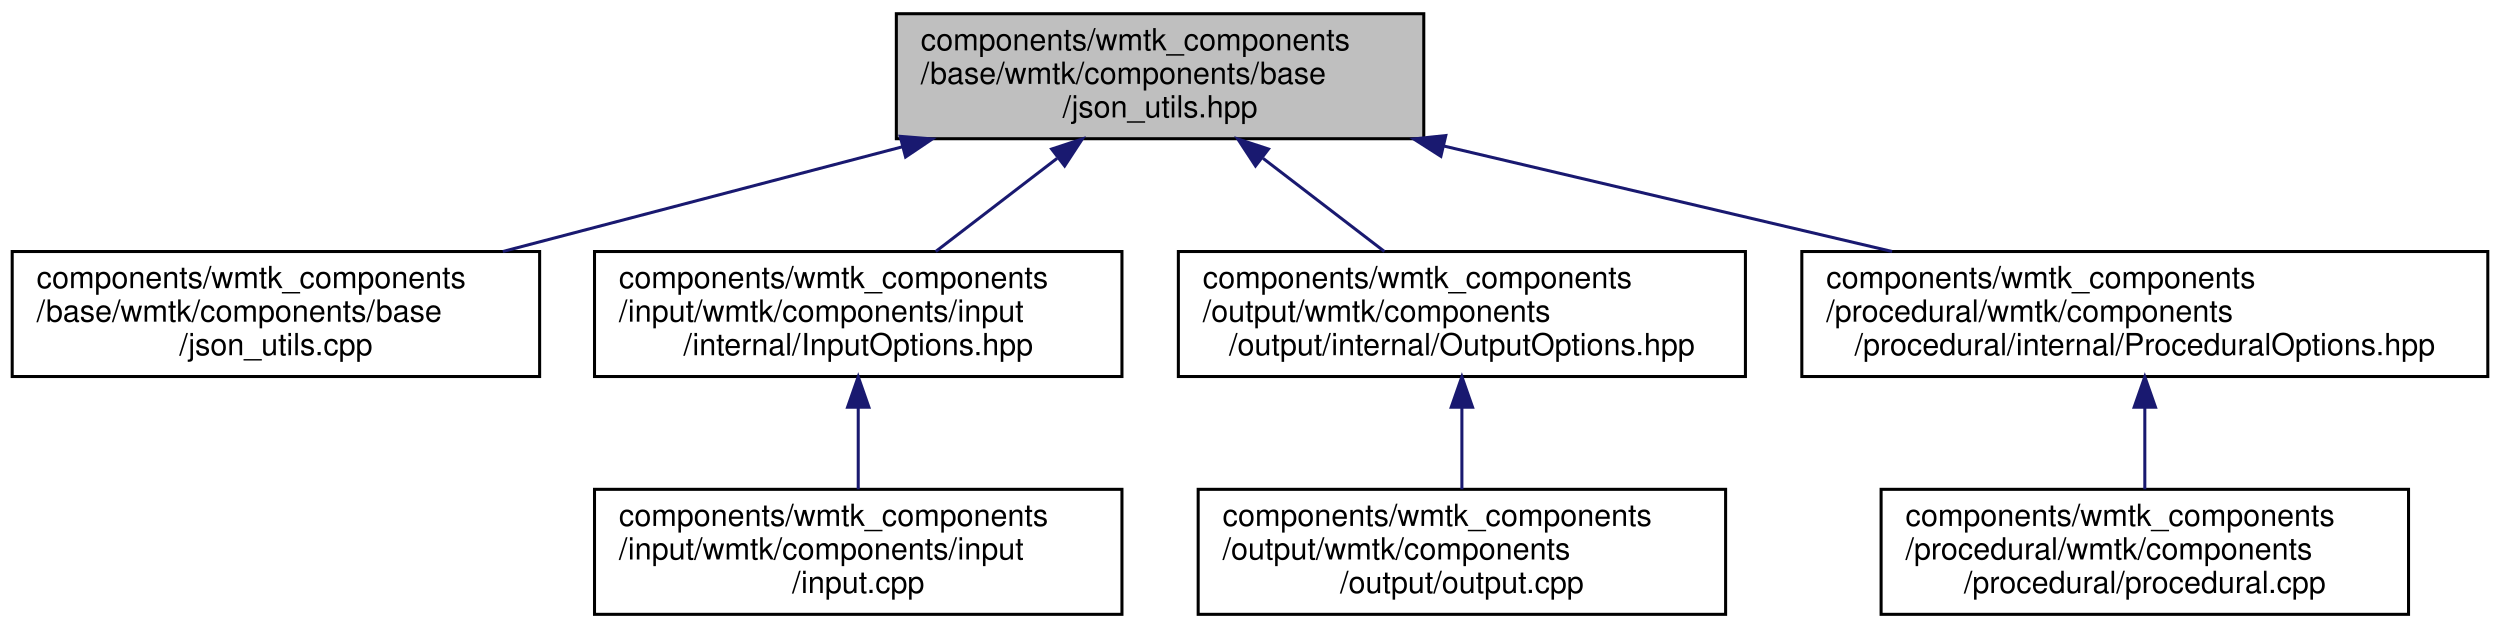
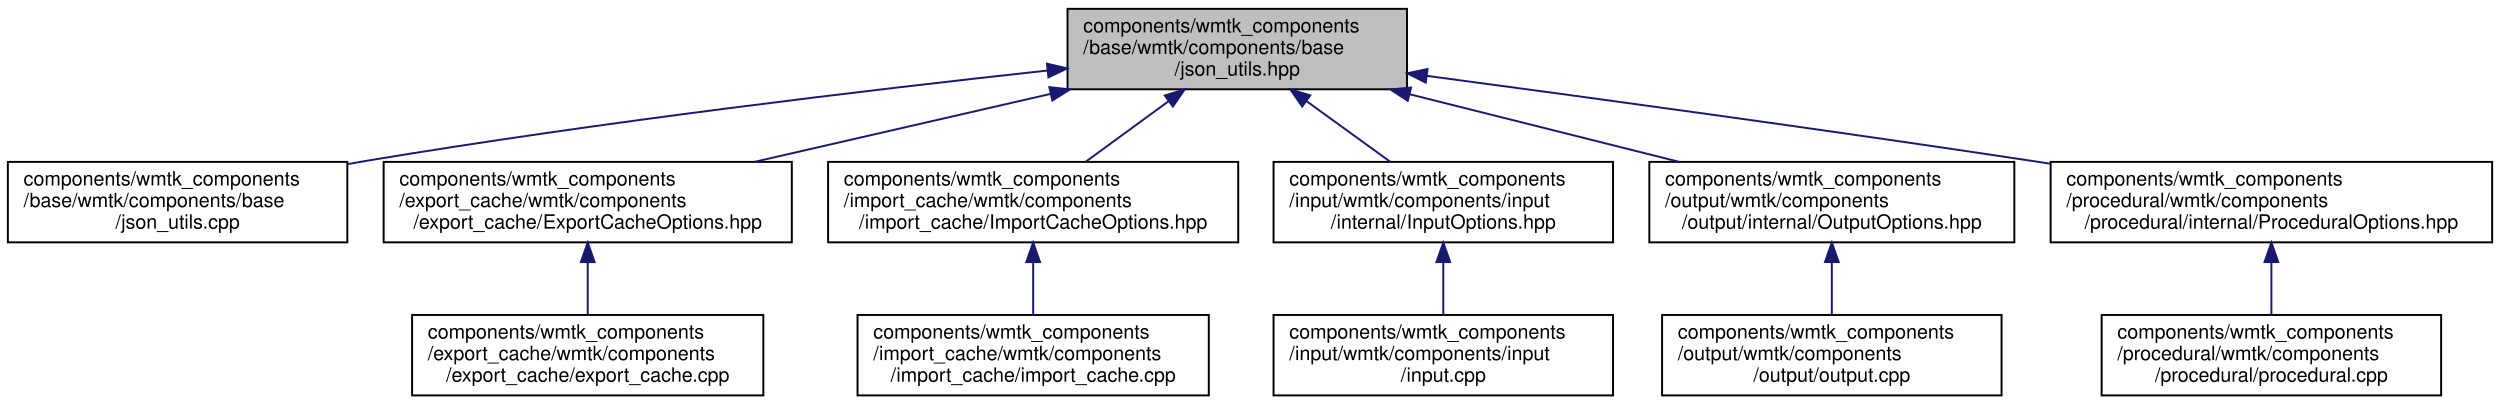
- <svg xmlns="http://www.w3.org/2000/svg" xmlns:xlink="http://www.w3.org/1999/xlink" width="820pt" height="206pt" viewBox="0.00 0.00 820.00 206.00">
+ <svg xmlns="http://www.w3.org/2000/svg" xmlns:xlink="http://www.w3.org/1999/xlink" width="1274pt" height="206pt" viewBox="0.00 0.00 1274.00 206.00">
  <g id="graph0" class="graph" transform="scale(1 1) rotate(0) translate(4 202)">
    <g id="node1" class="node">
      <g id="a_node1">
        <a xlink:title=" ">
-           <polygon fill="#bfbfbf" stroke="black" points="290,-156.5 290,-197.5 463,-197.5 463,-156.5 290,-156.5" />
-           <text text-anchor="start" x="298" y="-185.5" font-family="Helvetica,sans-Serif" font-size="10.00">components/wmtk_components</text>
-           <text text-anchor="start" x="298" y="-174.5" font-family="Helvetica,sans-Serif" font-size="10.00">/base/wmtk/components/base</text>
-           <text text-anchor="middle" x="376.5" y="-163.5" font-family="Helvetica,sans-Serif" font-size="10.00">/json_utils.hpp</text>
+           <polygon fill="#bfbfbf" stroke="black" points="540,-156.5 540,-197.5 713,-197.5 713,-156.5 540,-156.5" />
+           <text text-anchor="start" x="548" y="-185.5" font-family="Helvetica,sans-Serif" font-size="10.00">components/wmtk_components</text>
+           <text text-anchor="start" x="548" y="-174.5" font-family="Helvetica,sans-Serif" font-size="10.00">/base/wmtk/components/base</text>
+           <text text-anchor="middle" x="626.5" y="-163.5" font-family="Helvetica,sans-Serif" font-size="10.00">/json_utils.hpp</text>
        </a>
      </g>
    </g>
    <g id="node2" class="node">
      <g id="a_node2">
        <a xlink:href="json__utils_8cpp.html" target="_top" xlink:title=" ">
          <polygon fill="none" stroke="black" points="0,-78.5 0,-119.5 173,-119.5 173,-78.5 0,-78.5" />
          <text text-anchor="start" x="8" y="-107.5" font-family="Helvetica,sans-Serif" font-size="10.00">components/wmtk_components</text>
          <text text-anchor="start" x="8" y="-96.5" font-family="Helvetica,sans-Serif" font-size="10.00">/base/wmtk/components/base</text>
          <text text-anchor="middle" x="86.5" y="-85.5" font-family="Helvetica,sans-Serif" font-size="10.00">/json_utils.cpp</text>
        </a>
      </g>
    </g>
    <g id="edge1" class="edge">
-       <path fill="none" stroke="midnightblue" d="M292,-153.86C250.52,-142.98 200.97,-130 160.93,-119.51" />
-       <polygon fill="midnightblue" stroke="midnightblue" points="291.26,-157.28 301.82,-156.43 293.03,-150.51 291.26,-157.28" />
+       <path fill="none" stroke="midnightblue" d="M529.63,-166.04C439.47,-156.23 301.49,-139.87 182.5,-120 179.39,-119.48 176.23,-118.93 173.05,-118.36" />
+       <polygon fill="midnightblue" stroke="midnightblue" points="529.52,-169.55 539.84,-167.14 530.27,-162.59 529.52,-169.55" />
    </g>
    <g id="node3" class="node">
      <g id="a_node3">
-         <a xlink:href="_input_options_8hpp.html" target="_top" xlink:title=" ">
-           <polygon fill="none" stroke="black" points="191,-78.5 191,-119.5 364,-119.5 364,-78.5 191,-78.5" />
-           <text text-anchor="start" x="199" y="-107.5" font-family="Helvetica,sans-Serif" font-size="10.00">components/wmtk_components</text>
-           <text text-anchor="start" x="199" y="-96.5" font-family="Helvetica,sans-Serif" font-size="10.00">/input/wmtk/components/input</text>
-           <text text-anchor="middle" x="277.5" y="-85.5" font-family="Helvetica,sans-Serif" font-size="10.00">/internal/InputOptions.hpp</text>
+         <a xlink:href="_export_cache_options_8hpp.html" target="_top" xlink:title=" ">
+           <polygon fill="none" stroke="black" points="191.5,-78.5 191.5,-119.5 399.5,-119.5 399.5,-78.5 191.5,-78.5" />
+           <text text-anchor="start" x="199.5" y="-107.5" font-family="Helvetica,sans-Serif" font-size="10.00">components/wmtk_components</text>
+           <text text-anchor="start" x="199.5" y="-96.5" font-family="Helvetica,sans-Serif" font-size="10.00">/export_cache/wmtk/components</text>
+           <text text-anchor="middle" x="295.5" y="-85.5" font-family="Helvetica,sans-Serif" font-size="10.00">/export_cache/ExportCacheOptions.hpp</text>
        </a>
      </g>
    </g>
    <g id="edge2" class="edge">
-       <path fill="none" stroke="midnightblue" d="M342.72,-150.06C329.68,-140.06 315.02,-128.8 302.91,-119.51" />
-       <polygon fill="midnightblue" stroke="midnightblue" points="340.94,-153.11 351.01,-156.43 345.2,-147.56 340.94,-153.11" />
+       <path fill="none" stroke="midnightblue" d="M531.25,-154.13C483.66,-143.2 426.54,-130.09 380.45,-119.51" />
+       <polygon fill="midnightblue" stroke="midnightblue" points="530.73,-157.6 541.26,-156.43 532.3,-150.78 530.73,-157.6" />
    </g>
    <g id="node5" class="node">
      <g id="a_node5">
-         <a xlink:href="_output_options_8hpp.html" target="_top" xlink:title=" ">
-           <polygon fill="none" stroke="black" points="382.5,-78.5 382.5,-119.5 568.5,-119.5 568.5,-78.5 382.5,-78.5" />
-           <text text-anchor="start" x="390.5" y="-107.5" font-family="Helvetica,sans-Serif" font-size="10.00">components/wmtk_components</text>
-           <text text-anchor="start" x="390.5" y="-96.5" font-family="Helvetica,sans-Serif" font-size="10.00">/output/wmtk/components</text>
-           <text text-anchor="middle" x="475.5" y="-85.5" font-family="Helvetica,sans-Serif" font-size="10.00">/output/internal/OutputOptions.hpp</text>
+         <a xlink:href="_import_cache_options_8hpp.html" target="_top" xlink:title=" ">
+           <polygon fill="none" stroke="black" points="418,-78.5 418,-119.5 627,-119.5 627,-78.5 418,-78.5" />
+           <text text-anchor="start" x="426" y="-107.5" font-family="Helvetica,sans-Serif" font-size="10.00">components/wmtk_components</text>
+           <text text-anchor="start" x="426" y="-96.5" font-family="Helvetica,sans-Serif" font-size="10.00">/import_cache/wmtk/components</text>
+           <text text-anchor="middle" x="522.5" y="-85.5" font-family="Helvetica,sans-Serif" font-size="10.00">/import_cache/ImportCacheOptions.hpp</text>
        </a>
      </g>
    </g>
    <g id="edge4" class="edge">
-       <path fill="none" stroke="midnightblue" d="M410.28,-150.06C423.32,-140.06 437.98,-128.8 450.09,-119.51" />
-       <polygon fill="midnightblue" stroke="midnightblue" points="407.8,-147.56 401.99,-156.43 412.06,-153.11 407.8,-147.56" />
+       <path fill="none" stroke="midnightblue" d="M591.4,-150.35C577.61,-140.27 562.04,-128.89 549.19,-119.51" />
+       <polygon fill="midnightblue" stroke="midnightblue" points="589.58,-153.35 599.72,-156.43 593.71,-147.7 589.58,-153.35" />
    </g>
    <g id="node7" class="node">
      <g id="a_node7">
-         <a xlink:href="_procedural_options_8hpp.html" target="_top" xlink:title=" ">
-           <polygon fill="none" stroke="black" points="587,-78.5 587,-119.5 812,-119.5 812,-78.5 587,-78.5" />
-           <text text-anchor="start" x="595" y="-107.5" font-family="Helvetica,sans-Serif" font-size="10.00">components/wmtk_components</text>
-           <text text-anchor="start" x="595" y="-96.5" font-family="Helvetica,sans-Serif" font-size="10.00">/procedural/wmtk/components</text>
-           <text text-anchor="middle" x="699.5" y="-85.5" font-family="Helvetica,sans-Serif" font-size="10.00">/procedural/internal/ProceduralOptions.hpp</text>
+         <a xlink:href="_input_options_8hpp.html" target="_top" xlink:title=" ">
+           <polygon fill="none" stroke="black" points="645,-78.5 645,-119.5 818,-119.5 818,-78.5 645,-78.5" />
+           <text text-anchor="start" x="653" y="-107.5" font-family="Helvetica,sans-Serif" font-size="10.00">components/wmtk_components</text>
+           <text text-anchor="start" x="653" y="-96.5" font-family="Helvetica,sans-Serif" font-size="10.00">/input/wmtk/components/input</text>
+           <text text-anchor="middle" x="731.5" y="-85.5" font-family="Helvetica,sans-Serif" font-size="10.00">/internal/InputOptions.hpp</text>
        </a>
      </g>
    </g>
    <g id="edge6" class="edge">
-       <path fill="none" stroke="midnightblue" d="M469.44,-154.13C515.89,-143.2 571.62,-130.09 616.6,-119.51" />
-       <polygon fill="midnightblue" stroke="midnightblue" points="468.61,-150.73 459.68,-156.43 470.22,-157.54 468.61,-150.73" />
+       <path fill="none" stroke="midnightblue" d="M661.94,-150.35C675.86,-140.27 691.58,-128.89 704.55,-119.51" />
+       <polygon fill="midnightblue" stroke="midnightblue" points="659.59,-147.73 653.54,-156.43 663.69,-153.4 659.59,-147.73" />
+     </g>
+     <g id="node9" class="node">
+       <g id="a_node9">
+         <a xlink:href="_output_options_8hpp.html" target="_top" xlink:title=" ">
+           <polygon fill="none" stroke="black" points="836.5,-78.5 836.5,-119.5 1022.5,-119.5 1022.5,-78.5 836.5,-78.5" />
+           <text text-anchor="start" x="844.5" y="-107.5" font-family="Helvetica,sans-Serif" font-size="10.00">components/wmtk_components</text>
+           <text text-anchor="start" x="844.5" y="-96.5" font-family="Helvetica,sans-Serif" font-size="10.00">/output/wmtk/components</text>
+           <text text-anchor="middle" x="929.5" y="-85.5" font-family="Helvetica,sans-Serif" font-size="10.00">/output/internal/OutputOptions.hpp</text>
+         </a>
+       </g>
+     </g>
+     <g id="edge8" class="edge">
+       <path fill="none" stroke="midnightblue" d="M714.24,-153.99C757.7,-143.09 809.72,-130.04 851.73,-119.51" />
+       <polygon fill="midnightblue" stroke="midnightblue" points="713.38,-150.6 704.53,-156.43 715.08,-157.39 713.38,-150.6" />
+     </g>
+     <g id="node11" class="node">
+       <g id="a_node11">
+         <a xlink:href="_procedural_options_8hpp.html" target="_top" xlink:title=" ">
+           <polygon fill="none" stroke="black" points="1041,-78.5 1041,-119.5 1266,-119.5 1266,-78.5 1041,-78.5" />
+           <text text-anchor="start" x="1049" y="-107.5" font-family="Helvetica,sans-Serif" font-size="10.00">components/wmtk_components</text>
+           <text text-anchor="start" x="1049" y="-96.5" font-family="Helvetica,sans-Serif" font-size="10.00">/procedural/wmtk/components</text>
+           <text text-anchor="middle" x="1153.5" y="-85.5" font-family="Helvetica,sans-Serif" font-size="10.00">/procedural/internal/ProceduralOptions.hpp</text>
+         </a>
+       </g>
+     </g>
+     <g id="edge10" class="edge">
+       <path fill="none" stroke="midnightblue" d="M723.17,-163.33C805.28,-152.4 926.23,-135.9 1031.5,-120 1034.58,-119.54 1037.7,-119.06 1040.85,-118.57" />
+       <polygon fill="midnightblue" stroke="midnightblue" points="722.55,-159.88 713.1,-164.67 723.47,-166.82 722.55,-159.88" />
    </g>
    <g id="node4" class="node">
      <g id="a_node4">
-         <a xlink:href="input_8cpp.html" target="_top" xlink:title=" ">
-           <polygon fill="none" stroke="black" points="191,-0.5 191,-41.5 364,-41.5 364,-0.5 191,-0.5" />
-           <text text-anchor="start" x="199" y="-29.5" font-family="Helvetica,sans-Serif" font-size="10.00">components/wmtk_components</text>
-           <text text-anchor="start" x="199" y="-18.5" font-family="Helvetica,sans-Serif" font-size="10.00">/input/wmtk/components/input</text>
-           <text text-anchor="middle" x="277.5" y="-7.5" font-family="Helvetica,sans-Serif" font-size="10.00">/input.cpp</text>
+         <a xlink:href="export__cache_8cpp.html" target="_top" xlink:title=" ">
+           <polygon fill="none" stroke="black" points="206,-0.5 206,-41.5 385,-41.5 385,-0.5 206,-0.5" />
+           <text text-anchor="start" x="214" y="-29.5" font-family="Helvetica,sans-Serif" font-size="10.00">components/wmtk_components</text>
+           <text text-anchor="start" x="214" y="-18.5" font-family="Helvetica,sans-Serif" font-size="10.00">/export_cache/wmtk/components</text>
+           <text text-anchor="middle" x="295.5" y="-7.5" font-family="Helvetica,sans-Serif" font-size="10.00">/export_cache/export_cache.cpp</text>
        </a>
      </g>
    </g>
    <g id="edge3" class="edge">
-       <path fill="none" stroke="midnightblue" d="M277.5,-68.3C277.5,-59.3 277.5,-49.65 277.5,-41.51" />
-       <polygon fill="midnightblue" stroke="midnightblue" points="274,-68.43 277.5,-78.43 281,-68.43 274,-68.43" />
+       <path fill="none" stroke="midnightblue" d="M295.5,-68.3C295.5,-59.3 295.5,-49.65 295.5,-41.51" />
+       <polygon fill="midnightblue" stroke="midnightblue" points="292,-68.43 295.5,-78.43 299,-68.43 292,-68.43" />
    </g>
    <g id="node6" class="node">
      <g id="a_node6">
-         <a xlink:href="output_8cpp.html" target="_top" xlink:title=" ">
-           <polygon fill="none" stroke="black" points="389,-0.5 389,-41.5 562,-41.5 562,-0.5 389,-0.5" />
-           <text text-anchor="start" x="397" y="-29.5" font-family="Helvetica,sans-Serif" font-size="10.00">components/wmtk_components</text>
-           <text text-anchor="start" x="397" y="-18.5" font-family="Helvetica,sans-Serif" font-size="10.00">/output/wmtk/components</text>
-           <text text-anchor="middle" x="475.5" y="-7.5" font-family="Helvetica,sans-Serif" font-size="10.00">/output/output.cpp</text>
+         <a xlink:href="import__cache_8cpp.html" target="_top" xlink:title=" ">
+           <polygon fill="none" stroke="black" points="433,-0.5 433,-41.5 612,-41.5 612,-0.5 433,-0.5" />
+           <text text-anchor="start" x="441" y="-29.5" font-family="Helvetica,sans-Serif" font-size="10.00">components/wmtk_components</text>
+           <text text-anchor="start" x="441" y="-18.5" font-family="Helvetica,sans-Serif" font-size="10.00">/import_cache/wmtk/components</text>
+           <text text-anchor="middle" x="522.5" y="-7.5" font-family="Helvetica,sans-Serif" font-size="10.00">/import_cache/import_cache.cpp</text>
        </a>
      </g>
    </g>
    <g id="edge5" class="edge">
-       <path fill="none" stroke="midnightblue" d="M475.5,-68.3C475.5,-59.3 475.5,-49.65 475.5,-41.51" />
-       <polygon fill="midnightblue" stroke="midnightblue" points="472,-68.43 475.5,-78.43 479,-68.43 472,-68.43" />
+       <path fill="none" stroke="midnightblue" d="M522.5,-68.3C522.5,-59.3 522.5,-49.65 522.5,-41.51" />
+       <polygon fill="midnightblue" stroke="midnightblue" points="519,-68.43 522.5,-78.43 526,-68.43 519,-68.43" />
    </g>
    <g id="node8" class="node">
      <g id="a_node8">
-         <a xlink:href="procedural_8cpp.html" target="_top" xlink:title=" ">
-           <polygon fill="none" stroke="black" points="613,-0.5 613,-41.5 786,-41.5 786,-0.5 613,-0.5" />
-           <text text-anchor="start" x="621" y="-29.5" font-family="Helvetica,sans-Serif" font-size="10.00">components/wmtk_components</text>
-           <text text-anchor="start" x="621" y="-18.5" font-family="Helvetica,sans-Serif" font-size="10.00">/procedural/wmtk/components</text>
-           <text text-anchor="middle" x="699.5" y="-7.5" font-family="Helvetica,sans-Serif" font-size="10.00">/procedural/procedural.cpp</text>
+         <a xlink:href="input_8cpp.html" target="_top" xlink:title=" ">
+           <polygon fill="none" stroke="black" points="645,-0.5 645,-41.5 818,-41.5 818,-0.5 645,-0.5" />
+           <text text-anchor="start" x="653" y="-29.5" font-family="Helvetica,sans-Serif" font-size="10.00">components/wmtk_components</text>
+           <text text-anchor="start" x="653" y="-18.5" font-family="Helvetica,sans-Serif" font-size="10.00">/input/wmtk/components/input</text>
+           <text text-anchor="middle" x="731.5" y="-7.5" font-family="Helvetica,sans-Serif" font-size="10.00">/input.cpp</text>
        </a>
      </g>
    </g>
    <g id="edge7" class="edge">
-       <path fill="none" stroke="midnightblue" d="M699.5,-68.3C699.5,-59.3 699.5,-49.65 699.5,-41.51" />
-       <polygon fill="midnightblue" stroke="midnightblue" points="696,-68.43 699.5,-78.43 703,-68.43 696,-68.43" />
+       <path fill="none" stroke="midnightblue" d="M731.5,-68.3C731.5,-59.3 731.5,-49.65 731.5,-41.51" />
+       <polygon fill="midnightblue" stroke="midnightblue" points="728,-68.43 731.5,-78.43 735,-68.43 728,-68.43" />
+     </g>
+     <g id="node10" class="node">
+       <g id="a_node10">
+         <a xlink:href="output_8cpp.html" target="_top" xlink:title=" ">
+           <polygon fill="none" stroke="black" points="843,-0.5 843,-41.5 1016,-41.5 1016,-0.5 843,-0.5" />
+           <text text-anchor="start" x="851" y="-29.5" font-family="Helvetica,sans-Serif" font-size="10.00">components/wmtk_components</text>
+           <text text-anchor="start" x="851" y="-18.5" font-family="Helvetica,sans-Serif" font-size="10.00">/output/wmtk/components</text>
+           <text text-anchor="middle" x="929.5" y="-7.5" font-family="Helvetica,sans-Serif" font-size="10.00">/output/output.cpp</text>
+         </a>
+       </g>
+     </g>
+     <g id="edge9" class="edge">
+       <path fill="none" stroke="midnightblue" d="M929.5,-68.3C929.5,-59.3 929.5,-49.65 929.5,-41.51" />
+       <polygon fill="midnightblue" stroke="midnightblue" points="926,-68.43 929.5,-78.43 933,-68.43 926,-68.43" />
+     </g>
+     <g id="node12" class="node">
+       <g id="a_node12">
+         <a xlink:href="procedural_8cpp.html" target="_top" xlink:title=" ">
+           <polygon fill="none" stroke="black" points="1067,-0.5 1067,-41.5 1240,-41.5 1240,-0.5 1067,-0.5" />
+           <text text-anchor="start" x="1075" y="-29.5" font-family="Helvetica,sans-Serif" font-size="10.00">components/wmtk_components</text>
+           <text text-anchor="start" x="1075" y="-18.5" font-family="Helvetica,sans-Serif" font-size="10.00">/procedural/wmtk/components</text>
+           <text text-anchor="middle" x="1153.5" y="-7.5" font-family="Helvetica,sans-Serif" font-size="10.00">/procedural/procedural.cpp</text>
+         </a>
+       </g>
+     </g>
+     <g id="edge11" class="edge">
+       <path fill="none" stroke="midnightblue" d="M1153.5,-68.3C1153.5,-59.3 1153.5,-49.65 1153.5,-41.51" />
+       <polygon fill="midnightblue" stroke="midnightblue" points="1150,-68.43 1153.5,-78.43 1157,-68.43 1150,-68.43" />
    </g>
  </g>
</svg>
